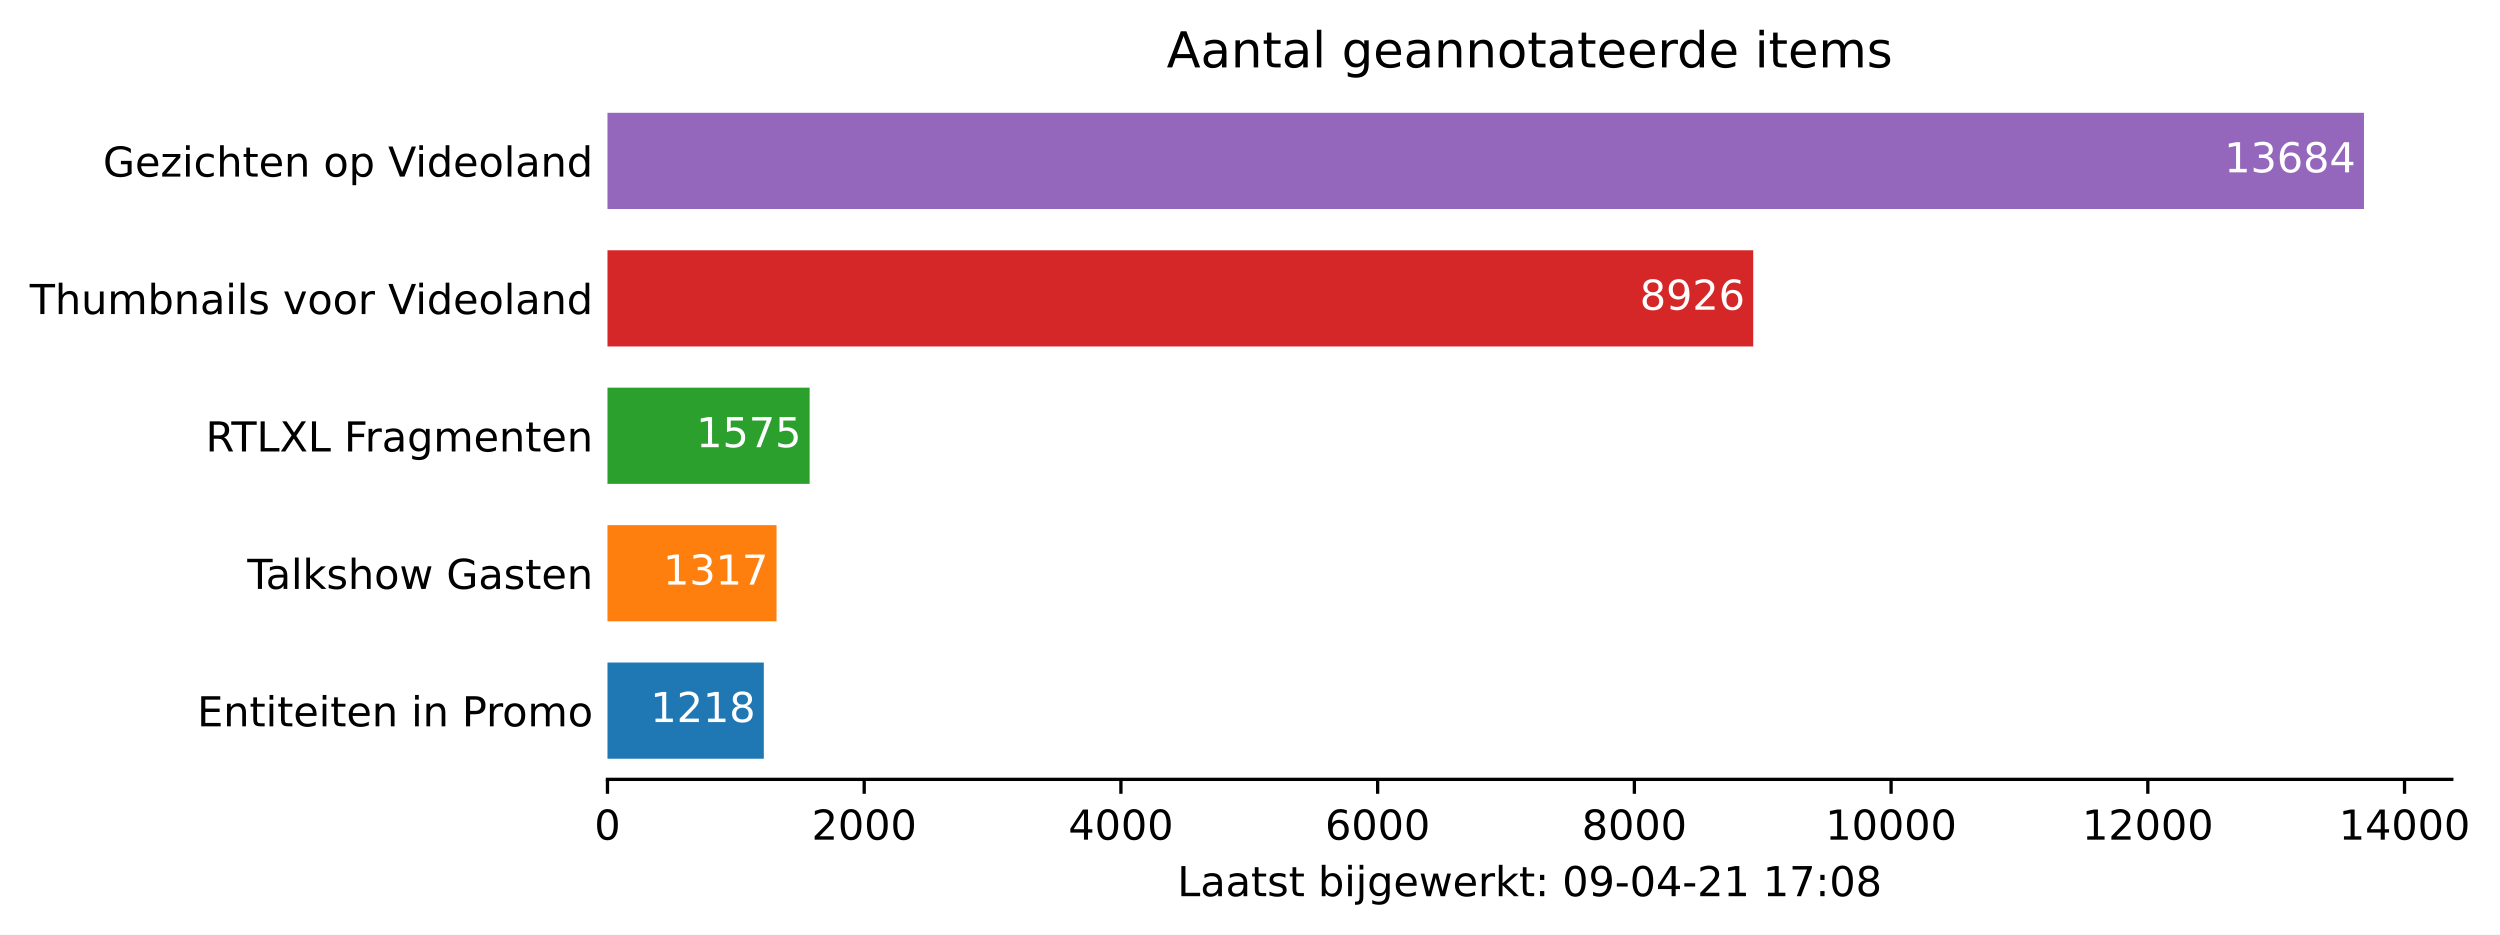
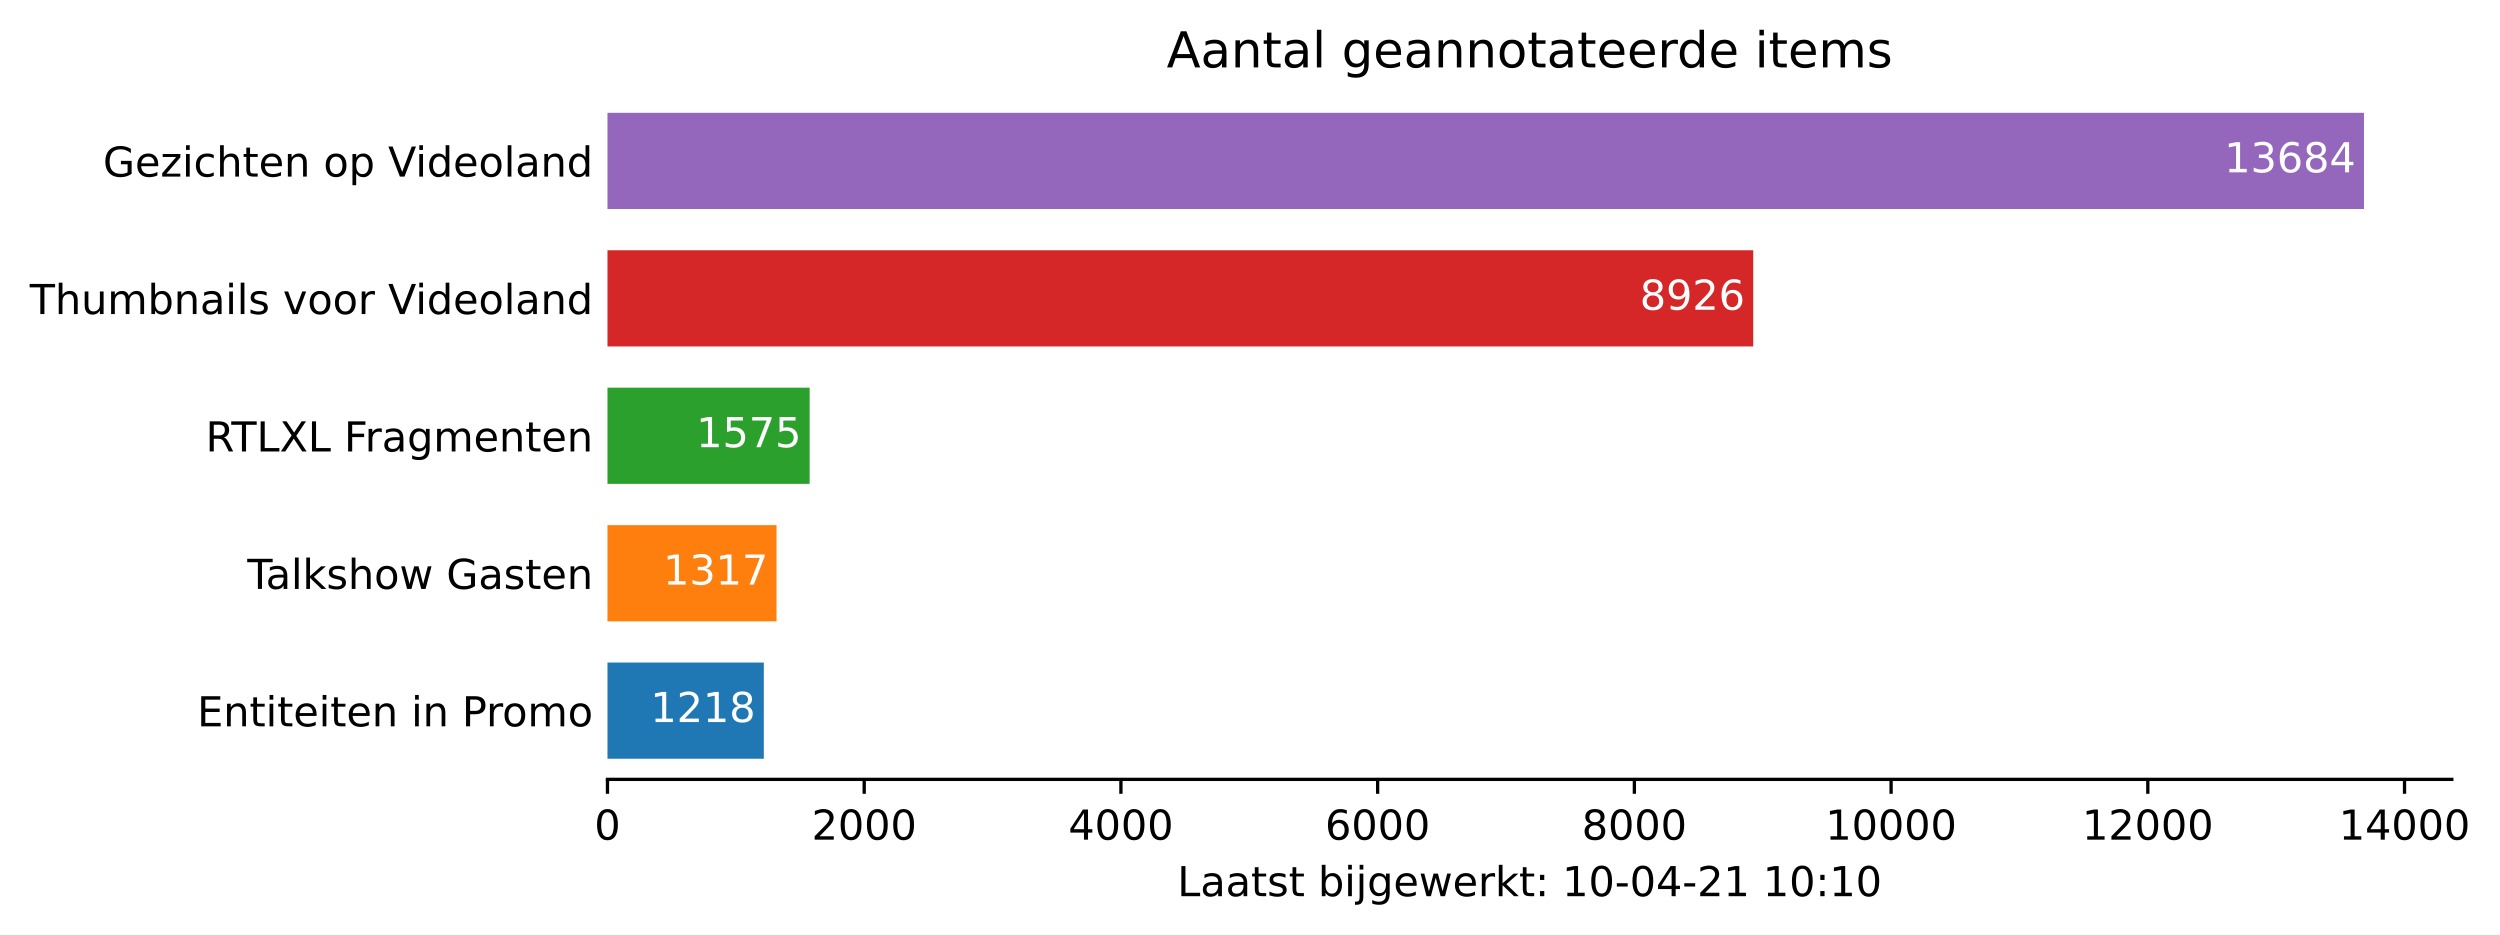
<svg xmlns="http://www.w3.org/2000/svg" xmlns:xlink="http://www.w3.org/1999/xlink" height="226.194pt" version="1.1" viewBox="0 0 605.1 226.194" width="605.1pt">
  <defs>
    <style type="text/css">*{stroke-linecap:butt;stroke-linejoin:round;}</style>
  </defs>
  <g id="figure_1">
    <g id="patch_1">
      <path d="M 0 226.194  L 605.1 226.194  L 605.1 0  L 0 0  z " style="fill:#ffffff;" />
    </g>
    <g id="axes_1">
      <g id="patch_2">
        <path d="M 147.033 188.638  L 593.433 188.638  L 593.433 22.318  L 147.033 22.318  z " style="fill:#ffffff;" />
      </g>
      <g id="patch_3">
-         <path clip-path="url(#p3549cd1ab7)" d="M 147.033 183.649  L 184.874 183.649  L 184.874 160.364  L 147.033 160.364  z " style="fill:#1f77b4;" />
+         <path clip-path="url(#pe2160d199a)" d="M 147.033 183.649  L 184.874 183.649  L 184.874 160.364  L 147.033 160.364  z " style="fill:#1f77b4;" />
      </g>
      <g id="patch_4">
-         <path clip-path="url(#p3549cd1ab7)" d="M 147.033 150.385  L 187.95 150.385  L 187.95 127.1  L 147.033 127.1  z " style="fill:#ff7f0e;" />
+         <path clip-path="url(#pe2160d199a)" d="M 147.033 150.385  L 187.95 150.385  L 187.95 127.1  L 147.033 127.1  z " style="fill:#ff7f0e;" />
      </g>
      <g id="patch_5">
-         <path clip-path="url(#p3549cd1ab7)" d="M 147.033 117.121  L 195.966 117.121  L 195.966 93.836  L 147.033 93.836  z " style="fill:#2ca02c;" />
+         <path clip-path="url(#pe2160d199a)" d="M 147.033 117.121  L 195.966 117.121  L 195.966 93.836  L 147.033 93.836  z " style="fill:#2ca02c;" />
      </g>
      <g id="patch_6">
-         <path clip-path="url(#p3549cd1ab7)" d="M 147.033 83.857  L 424.351 83.857  L 424.351 60.572  L 147.033 60.572  z " style="fill:#d62728;" />
+         <path clip-path="url(#pe2160d199a)" d="M 147.033 83.857  L 424.351 83.857  L 424.351 60.572  L 147.033 60.572  z " style="fill:#d62728;" />
      </g>
      <g id="patch_7">
-         <path clip-path="url(#p3549cd1ab7)" d="M 147.033 50.593  L 572.176 50.593  L 572.176 27.308  L 147.033 27.308  z " style="fill:#9467bd;" />
+         <path clip-path="url(#pe2160d199a)" d="M 147.033 50.593  L 572.176 50.593  L 572.176 27.308  L 147.033 27.308  z " style="fill:#9467bd;" />
      </g>
      <g id="matplotlib.axis_1">
        <g id="xtick_1">
          <g id="line2d_1">
            <defs>
-               <path d="M 0 0  L 0 3.5  " id="m4dc1b6b49c" style="stroke:#000000;stroke-width:0.8;" />
+               <path d="M 0 0  L 0 3.5  " id="m3fe463df15" style="stroke:#000000;stroke-width:0.8;" />
            </defs>
            <g>
-               <use style="stroke:#000000;stroke-width:0.8;" x="147.033" xlink:href="#m4dc1b6b49c" y="188.638" />
+               <use style="stroke:#000000;stroke-width:0.8;" x="147.033" xlink:href="#m3fe463df15" y="188.638" />
            </g>
          </g>
          <g id="text_1">
            <g transform="translate(143.8516 203.2366)scale(0.1 -0.1)">
              <defs>
                <path d="M 2034 4250  Q 1547 4250 1301 3770  Q 1056 3291 1056 2328  Q 1056 1369 1301 889  Q 1547 409 2034 409  Q 2525 409 2770 889  Q 3016 1369 3016 2328  Q 3016 3291 2770 3770  Q 2525 4250 2034 4250  z M 2034 4750  Q 2819 4750 3233 4129  Q 3647 3509 3647 2328  Q 3647 1150 3233 529  Q 2819 -91 2034 -91  Q 1250 -91 836 529  Q 422 1150 422 2328  Q 422 3509 836 4129  Q 1250 4750 2034 4750  z " id="DejaVuSans-30" transform="scale(0.015625)" />
              </defs>
              <use xlink:href="#DejaVuSans-30" />
            </g>
          </g>
        </g>
        <g id="xtick_2">
          <g id="line2d_2">
            <g>
-               <use style="stroke:#000000;stroke-width:0.8;" x="209.17" xlink:href="#m4dc1b6b49c" y="188.638" />
+               <use style="stroke:#000000;stroke-width:0.8;" x="209.17" xlink:href="#m3fe463df15" y="188.638" />
            </g>
          </g>
          <g id="text_2">
            <g transform="translate(196.445 203.2366)scale(0.1 -0.1)">
              <defs>
                <path d="M 1228 531  L 3431 531  L 3431 0  L 469 0  L 469 531  Q 828 903 1448 1529  Q 2069 2156 2228 2338  Q 2531 2678 2651 2914  Q 2772 3150 2772 3378  Q 2772 3750 2511 3984  Q 2250 4219 1831 4219  Q 1534 4219 1204 4116  Q 875 4013 500 3803  L 500 4441  Q 881 4594 1212 4672  Q 1544 4750 1819 4750  Q 2544 4750 2975 4387  Q 3406 4025 3406 3419  Q 3406 3131 3298 2873  Q 3191 2616 2906 2266  Q 2828 2175 2409 1742  Q 1991 1309 1228 531  z " id="DejaVuSans-32" transform="scale(0.015625)" />
              </defs>
              <use xlink:href="#DejaVuSans-32" />
              <use x="63.623" xlink:href="#DejaVuSans-30" />
              <use x="127.246" xlink:href="#DejaVuSans-30" />
              <use x="190.869" xlink:href="#DejaVuSans-30" />
            </g>
          </g>
        </g>
        <g id="xtick_3">
          <g id="line2d_3">
            <g>
-               <use style="stroke:#000000;stroke-width:0.8;" x="271.307" xlink:href="#m4dc1b6b49c" y="188.638" />
+               <use style="stroke:#000000;stroke-width:0.8;" x="271.307" xlink:href="#m3fe463df15" y="188.638" />
            </g>
          </g>
          <g id="text_3">
            <g transform="translate(258.5823 203.2366)scale(0.1 -0.1)">
              <defs>
                <path d="M 2419 4116  L 825 1625  L 2419 1625  L 2419 4116  z M 2253 4666  L 3047 4666  L 3047 1625  L 3713 1625  L 3713 1100  L 3047 1100  L 3047 0  L 2419 0  L 2419 1100  L 313 1100  L 313 1709  L 2253 4666  z " id="DejaVuSans-34" transform="scale(0.015625)" />
              </defs>
              <use xlink:href="#DejaVuSans-34" />
              <use x="63.623" xlink:href="#DejaVuSans-30" />
              <use x="127.246" xlink:href="#DejaVuSans-30" />
              <use x="190.869" xlink:href="#DejaVuSans-30" />
            </g>
          </g>
        </g>
        <g id="xtick_4">
          <g id="line2d_4">
            <g>
-               <use style="stroke:#000000;stroke-width:0.8;" x="333.444" xlink:href="#m4dc1b6b49c" y="188.638" />
+               <use style="stroke:#000000;stroke-width:0.8;" x="333.444" xlink:href="#m3fe463df15" y="188.638" />
            </g>
          </g>
          <g id="text_4">
            <g transform="translate(320.7195 203.2366)scale(0.1 -0.1)">
              <defs>
                <path d="M 2113 2584  Q 1688 2584 1439 2293  Q 1191 2003 1191 1497  Q 1191 994 1439 701  Q 1688 409 2113 409  Q 2538 409 2786 701  Q 3034 994 3034 1497  Q 3034 2003 2786 2293  Q 2538 2584 2113 2584  z M 3366 4563  L 3366 3988  Q 3128 4100 2886 4159  Q 2644 4219 2406 4219  Q 1781 4219 1451 3797  Q 1122 3375 1075 2522  Q 1259 2794 1537 2939  Q 1816 3084 2150 3084  Q 2853 3084 3261 2657  Q 3669 2231 3669 1497  Q 3669 778 3244 343  Q 2819 -91 2113 -91  Q 1303 -91 875 529  Q 447 1150 447 2328  Q 447 3434 972 4092  Q 1497 4750 2381 4750  Q 2619 4750 2861 4703  Q 3103 4656 3366 4563  z " id="DejaVuSans-36" transform="scale(0.015625)" />
              </defs>
              <use xlink:href="#DejaVuSans-36" />
              <use x="63.623" xlink:href="#DejaVuSans-30" />
              <use x="127.246" xlink:href="#DejaVuSans-30" />
              <use x="190.869" xlink:href="#DejaVuSans-30" />
            </g>
          </g>
        </g>
        <g id="xtick_5">
          <g id="line2d_5">
            <g>
-               <use style="stroke:#000000;stroke-width:0.8;" x="395.582" xlink:href="#m4dc1b6b49c" y="188.638" />
+               <use style="stroke:#000000;stroke-width:0.8;" x="395.582" xlink:href="#m3fe463df15" y="188.638" />
            </g>
          </g>
          <g id="text_5">
            <g transform="translate(382.8567 203.2366)scale(0.1 -0.1)">
              <defs>
                <path d="M 2034 2216  Q 1584 2216 1326 1975  Q 1069 1734 1069 1313  Q 1069 891 1326 650  Q 1584 409 2034 409  Q 2484 409 2743 651  Q 3003 894 3003 1313  Q 3003 1734 2745 1975  Q 2488 2216 2034 2216  z M 1403 2484  Q 997 2584 770 2862  Q 544 3141 544 3541  Q 544 4100 942 4425  Q 1341 4750 2034 4750  Q 2731 4750 3128 4425  Q 3525 4100 3525 3541  Q 3525 3141 3298 2862  Q 3072 2584 2669 2484  Q 3125 2378 3379 2068  Q 3634 1759 3634 1313  Q 3634 634 3220 271  Q 2806 -91 2034 -91  Q 1263 -91 848 271  Q 434 634 434 1313  Q 434 1759 690 2068  Q 947 2378 1403 2484  z M 1172 3481  Q 1172 3119 1398 2916  Q 1625 2713 2034 2713  Q 2441 2713 2670 2916  Q 2900 3119 2900 3481  Q 2900 3844 2670 4047  Q 2441 4250 2034 4250  Q 1625 4250 1398 4047  Q 1172 3844 1172 3481  z " id="DejaVuSans-38" transform="scale(0.015625)" />
              </defs>
              <use xlink:href="#DejaVuSans-38" />
              <use x="63.623" xlink:href="#DejaVuSans-30" />
              <use x="127.246" xlink:href="#DejaVuSans-30" />
              <use x="190.869" xlink:href="#DejaVuSans-30" />
            </g>
          </g>
        </g>
        <g id="xtick_6">
          <g id="line2d_6">
            <g>
-               <use style="stroke:#000000;stroke-width:0.8;" x="457.719" xlink:href="#m4dc1b6b49c" y="188.638" />
+               <use style="stroke:#000000;stroke-width:0.8;" x="457.719" xlink:href="#m3fe463df15" y="188.638" />
            </g>
          </g>
          <g id="text_6">
            <g transform="translate(441.8127 203.2366)scale(0.1 -0.1)">
              <defs>
                <path d="M 794 531  L 1825 531  L 1825 4091  L 703 3866  L 703 4441  L 1819 4666  L 2450 4666  L 2450 531  L 3481 531  L 3481 0  L 794 0  L 794 531  z " id="DejaVuSans-31" transform="scale(0.015625)" />
              </defs>
              <use xlink:href="#DejaVuSans-31" />
              <use x="63.623" xlink:href="#DejaVuSans-30" />
              <use x="127.246" xlink:href="#DejaVuSans-30" />
              <use x="190.869" xlink:href="#DejaVuSans-30" />
              <use x="254.492" xlink:href="#DejaVuSans-30" />
            </g>
          </g>
        </g>
        <g id="xtick_7">
          <g id="line2d_7">
            <g>
-               <use style="stroke:#000000;stroke-width:0.8;" x="519.856" xlink:href="#m4dc1b6b49c" y="188.638" />
+               <use style="stroke:#000000;stroke-width:0.8;" x="519.856" xlink:href="#m3fe463df15" y="188.638" />
            </g>
          </g>
          <g id="text_7">
            <g transform="translate(503.9499 203.2366)scale(0.1 -0.1)">
              <use xlink:href="#DejaVuSans-31" />
              <use x="63.623" xlink:href="#DejaVuSans-32" />
              <use x="127.246" xlink:href="#DejaVuSans-30" />
              <use x="190.869" xlink:href="#DejaVuSans-30" />
              <use x="254.492" xlink:href="#DejaVuSans-30" />
            </g>
          </g>
        </g>
        <g id="xtick_8">
          <g id="line2d_8">
            <g>
-               <use style="stroke:#000000;stroke-width:0.8;" x="581.993" xlink:href="#m4dc1b6b49c" y="188.638" />
+               <use style="stroke:#000000;stroke-width:0.8;" x="581.993" xlink:href="#m3fe463df15" y="188.638" />
            </g>
          </g>
          <g id="text_8">
            <g transform="translate(566.0871 203.2366)scale(0.1 -0.1)">
              <use xlink:href="#DejaVuSans-31" />
              <use x="63.623" xlink:href="#DejaVuSans-34" />
              <use x="127.246" xlink:href="#DejaVuSans-30" />
              <use x="190.869" xlink:href="#DejaVuSans-30" />
              <use x="254.492" xlink:href="#DejaVuSans-30" />
            </g>
          </g>
        </g>
        <g id="text_9">
          <g transform="translate(284.9578 216.9147)scale(0.1 -0.1)">
            <defs>
              <path d="M 628 4666  L 1259 4666  L 1259 531  L 3531 531  L 3531 0  L 628 0  L 628 4666  z " id="DejaVuSans-4c" transform="scale(0.015625)" />
              <path d="M 2194 1759  Q 1497 1759 1228 1600  Q 959 1441 959 1056  Q 959 750 1161 570  Q 1363 391 1709 391  Q 2188 391 2477 730  Q 2766 1069 2766 1631  L 2766 1759  L 2194 1759  z M 3341 1997  L 3341 0  L 2766 0  L 2766 531  Q 2569 213 2275 61  Q 1981 -91 1556 -91  Q 1019 -91 701 211  Q 384 513 384 1019  Q 384 1609 779 1909  Q 1175 2209 1959 2209  L 2766 2209  L 2766 2266  Q 2766 2663 2505 2880  Q 2244 3097 1772 3097  Q 1472 3097 1187 3025  Q 903 2953 641 2809  L 641 3341  Q 956 3463 1253 3523  Q 1550 3584 1831 3584  Q 2591 3584 2966 3190  Q 3341 2797 3341 1997  z " id="DejaVuSans-61" transform="scale(0.015625)" />
              <path d="M 1172 4494  L 1172 3500  L 2356 3500  L 2356 3053  L 1172 3053  L 1172 1153  Q 1172 725 1289 603  Q 1406 481 1766 481  L 2356 481  L 2356 0  L 1766 0  Q 1100 0 847 248  Q 594 497 594 1153  L 594 3053  L 172 3053  L 172 3500  L 594 3500  L 594 4494  L 1172 4494  z " id="DejaVuSans-74" transform="scale(0.015625)" />
              <path d="M 2834 3397  L 2834 2853  Q 2591 2978 2328 3040  Q 2066 3103 1784 3103  Q 1356 3103 1142 2972  Q 928 2841 928 2578  Q 928 2378 1081 2264  Q 1234 2150 1697 2047  L 1894 2003  Q 2506 1872 2764 1633  Q 3022 1394 3022 966  Q 3022 478 2636 193  Q 2250 -91 1575 -91  Q 1294 -91 989 -36  Q 684 19 347 128  L 347 722  Q 666 556 975 473  Q 1284 391 1588 391  Q 1994 391 2212 530  Q 2431 669 2431 922  Q 2431 1156 2273 1281  Q 2116 1406 1581 1522  L 1381 1569  Q 847 1681 609 1914  Q 372 2147 372 2553  Q 372 3047 722 3315  Q 1072 3584 1716 3584  Q 2034 3584 2315 3537  Q 2597 3491 2834 3397  z " id="DejaVuSans-73" transform="scale(0.015625)" />
              <path id="DejaVuSans-20" transform="scale(0.015625)" />
              <path d="M 3116 1747  Q 3116 2381 2855 2742  Q 2594 3103 2138 3103  Q 1681 3103 1420 2742  Q 1159 2381 1159 1747  Q 1159 1113 1420 752  Q 1681 391 2138 391  Q 2594 391 2855 752  Q 3116 1113 3116 1747  z M 1159 2969  Q 1341 3281 1617 3432  Q 1894 3584 2278 3584  Q 2916 3584 3314 3078  Q 3713 2572 3713 1747  Q 3713 922 3314 415  Q 2916 -91 2278 -91  Q 1894 -91 1617 61  Q 1341 213 1159 525  L 1159 0  L 581 0  L 581 4863  L 1159 4863  L 1159 2969  z " id="DejaVuSans-62" transform="scale(0.015625)" />
              <path d="M 603 3500  L 1178 3500  L 1178 0  L 603 0  L 603 3500  z M 603 4863  L 1178 4863  L 1178 4134  L 603 4134  L 603 4863  z " id="DejaVuSans-69" transform="scale(0.015625)" />
              <path d="M 603 3500  L 1178 3500  L 1178 -63  Q 1178 -731 923 -1031  Q 669 -1331 103 -1331  L -116 -1331  L -116 -844  L 38 -844  Q 366 -844 484 -692  Q 603 -541 603 -63  L 603 3500  z M 603 4863  L 1178 4863  L 1178 4134  L 603 4134  L 603 4863  z " id="DejaVuSans-6a" transform="scale(0.015625)" />
              <path d="M 2906 1791  Q 2906 2416 2648 2759  Q 2391 3103 1925 3103  Q 1463 3103 1205 2759  Q 947 2416 947 1791  Q 947 1169 1205 825  Q 1463 481 1925 481  Q 2391 481 2648 825  Q 2906 1169 2906 1791  z M 3481 434  Q 3481 -459 3084 -895  Q 2688 -1331 1869 -1331  Q 1566 -1331 1297 -1286  Q 1028 -1241 775 -1147  L 775 -588  Q 1028 -725 1275 -790  Q 1522 -856 1778 -856  Q 2344 -856 2625 -561  Q 2906 -266 2906 331  L 2906 616  Q 2728 306 2450 153  Q 2172 0 1784 0  Q 1141 0 747 490  Q 353 981 353 1791  Q 353 2603 747 3093  Q 1141 3584 1784 3584  Q 2172 3584 2450 3431  Q 2728 3278 2906 2969  L 2906 3500  L 3481 3500  L 3481 434  z " id="DejaVuSans-67" transform="scale(0.015625)" />
              <path d="M 3597 1894  L 3597 1613  L 953 1613  Q 991 1019 1311 708  Q 1631 397 2203 397  Q 2534 397 2845 478  Q 3156 559 3463 722  L 3463 178  Q 3153 47 2828 -22  Q 2503 -91 2169 -91  Q 1331 -91 842 396  Q 353 884 353 1716  Q 353 2575 817 3079  Q 1281 3584 2069 3584  Q 2775 3584 3186 3129  Q 3597 2675 3597 1894  z M 3022 2063  Q 3016 2534 2758 2815  Q 2500 3097 2075 3097  Q 1594 3097 1305 2825  Q 1016 2553 972 2059  L 3022 2063  z " id="DejaVuSans-65" transform="scale(0.015625)" />
              <path d="M 269 3500  L 844 3500  L 1563 769  L 2278 3500  L 2956 3500  L 3675 769  L 4391 3500  L 4966 3500  L 4050 0  L 3372 0  L 2619 2869  L 1863 0  L 1184 0  L 269 3500  z " id="DejaVuSans-77" transform="scale(0.015625)" />
              <path d="M 2631 2963  Q 2534 3019 2420 3045  Q 2306 3072 2169 3072  Q 1681 3072 1420 2755  Q 1159 2438 1159 1844  L 1159 0  L 581 0  L 581 3500  L 1159 3500  L 1159 2956  Q 1341 3275 1631 3429  Q 1922 3584 2338 3584  Q 2397 3584 2469 3576  Q 2541 3569 2628 3553  L 2631 2963  z " id="DejaVuSans-72" transform="scale(0.015625)" />
              <path d="M 581 4863  L 1159 4863  L 1159 1991  L 2875 3500  L 3609 3500  L 1753 1863  L 3688 0  L 2938 0  L 1159 1709  L 1159 0  L 581 0  L 581 4863  z " id="DejaVuSans-6b" transform="scale(0.015625)" />
              <path d="M 750 794  L 1409 794  L 1409 0  L 750 0  L 750 794  z M 750 3309  L 1409 3309  L 1409 2516  L 750 2516  L 750 3309  z " id="DejaVuSans-3a" transform="scale(0.015625)" />
-               <path d="M 703 97  L 703 672  Q 941 559 1184 500  Q 1428 441 1663 441  Q 2288 441 2617 861  Q 2947 1281 2994 2138  Q 2813 1869 2534 1725  Q 2256 1581 1919 1581  Q 1219 1581 811 2004  Q 403 2428 403 3163  Q 403 3881 828 4315  Q 1253 4750 1959 4750  Q 2769 4750 3195 4129  Q 3622 3509 3622 2328  Q 3622 1225 3098 567  Q 2575 -91 1691 -91  Q 1453 -91 1209 -44  Q 966 3 703 97  z M 1959 2075  Q 2384 2075 2632 2365  Q 2881 2656 2881 3163  Q 2881 3666 2632 3958  Q 2384 4250 1959 4250  Q 1534 4250 1286 3958  Q 1038 3666 1038 3163  Q 1038 2656 1286 2365  Q 1534 2075 1959 2075  z " id="DejaVuSans-39" transform="scale(0.015625)" />
              <path d="M 313 2009  L 1997 2009  L 1997 1497  L 313 1497  L 313 2009  z " id="DejaVuSans-2d" transform="scale(0.015625)" />
-               <path d="M 525 4666  L 3525 4666  L 3525 4397  L 1831 0  L 1172 0  L 2766 4134  L 525 4134  L 525 4666  z " id="DejaVuSans-37" transform="scale(0.015625)" />
            </defs>
            <use xlink:href="#DejaVuSans-4c" />
            <use x="55.713" xlink:href="#DejaVuSans-61" />
            <use x="116.992" xlink:href="#DejaVuSans-61" />
            <use x="178.271" xlink:href="#DejaVuSans-74" />
            <use x="217.48" xlink:href="#DejaVuSans-73" />
            <use x="269.58" xlink:href="#DejaVuSans-74" />
            <use x="308.789" xlink:href="#DejaVuSans-20" />
            <use x="340.576" xlink:href="#DejaVuSans-62" />
            <use x="404.053" xlink:href="#DejaVuSans-69" />
            <use x="431.836" xlink:href="#DejaVuSans-6a" />
            <use x="459.619" xlink:href="#DejaVuSans-67" />
            <use x="523.096" xlink:href="#DejaVuSans-65" />
            <use x="584.619" xlink:href="#DejaVuSans-77" />
            <use x="666.406" xlink:href="#DejaVuSans-65" />
            <use x="727.93" xlink:href="#DejaVuSans-72" />
            <use x="769.043" xlink:href="#DejaVuSans-6b" />
            <use x="826.953" xlink:href="#DejaVuSans-74" />
            <use x="866.162" xlink:href="#DejaVuSans-3a" />
            <use x="899.854" xlink:href="#DejaVuSans-20" />
-             <use x="931.641" xlink:href="#DejaVuSans-30" />
-             <use x="995.264" xlink:href="#DejaVuSans-39" />
+             <use x="931.641" xlink:href="#DejaVuSans-31" />
+             <use x="995.264" xlink:href="#DejaVuSans-30" />
            <use x="1058.887" xlink:href="#DejaVuSans-2d" />
            <use x="1094.971" xlink:href="#DejaVuSans-30" />
            <use x="1158.594" xlink:href="#DejaVuSans-34" />
            <use x="1222.217" xlink:href="#DejaVuSans-2d" />
            <use x="1258.301" xlink:href="#DejaVuSans-32" />
            <use x="1321.924" xlink:href="#DejaVuSans-31" />
            <use x="1385.547" xlink:href="#DejaVuSans-20" />
            <use x="1417.334" xlink:href="#DejaVuSans-31" />
-             <use x="1480.957" xlink:href="#DejaVuSans-37" />
+             <use x="1480.957" xlink:href="#DejaVuSans-30" />
            <use x="1544.58" xlink:href="#DejaVuSans-3a" />
-             <use x="1578.271" xlink:href="#DejaVuSans-30" />
-             <use x="1641.895" xlink:href="#DejaVuSans-38" />
+             <use x="1578.271" xlink:href="#DejaVuSans-31" />
+             <use x="1641.895" xlink:href="#DejaVuSans-30" />
          </g>
        </g>
      </g>
      <g id="matplotlib.axis_2">
        <g id="ytick_1">
          <g id="line2d_9" />
          <g id="text_10">
            <g transform="translate(47.725 175.8053)scale(0.1 -0.1)">
              <defs>
                <path d="M 628 4666  L 3578 4666  L 3578 4134  L 1259 4134  L 1259 2753  L 3481 2753  L 3481 2222  L 1259 2222  L 1259 531  L 3634 531  L 3634 0  L 628 0  L 628 4666  z " id="DejaVuSans-45" transform="scale(0.015625)" />
                <path d="M 3513 2113  L 3513 0  L 2938 0  L 2938 2094  Q 2938 2591 2744 2837  Q 2550 3084 2163 3084  Q 1697 3084 1428 2787  Q 1159 2491 1159 1978  L 1159 0  L 581 0  L 581 3500  L 1159 3500  L 1159 2956  Q 1366 3272 1645 3428  Q 1925 3584 2291 3584  Q 2894 3584 3203 3211  Q 3513 2838 3513 2113  z " id="DejaVuSans-6e" transform="scale(0.015625)" />
                <path d="M 1259 4147  L 1259 2394  L 2053 2394  Q 2494 2394 2734 2622  Q 2975 2850 2975 3272  Q 2975 3691 2734 3919  Q 2494 4147 2053 4147  L 1259 4147  z M 628 4666  L 2053 4666  Q 2838 4666 3239 4311  Q 3641 3956 3641 3272  Q 3641 2581 3239 2228  Q 2838 1875 2053 1875  L 1259 1875  L 1259 0  L 628 0  L 628 4666  z " id="DejaVuSans-50" transform="scale(0.015625)" />
                <path d="M 1959 3097  Q 1497 3097 1228 2736  Q 959 2375 959 1747  Q 959 1119 1226 758  Q 1494 397 1959 397  Q 2419 397 2687 759  Q 2956 1122 2956 1747  Q 2956 2369 2687 2733  Q 2419 3097 1959 3097  z M 1959 3584  Q 2709 3584 3137 3096  Q 3566 2609 3566 1747  Q 3566 888 3137 398  Q 2709 -91 1959 -91  Q 1206 -91 779 398  Q 353 888 353 1747  Q 353 2609 779 3096  Q 1206 3584 1959 3584  z " id="DejaVuSans-6f" transform="scale(0.015625)" />
                <path d="M 3328 2828  Q 3544 3216 3844 3400  Q 4144 3584 4550 3584  Q 5097 3584 5394 3201  Q 5691 2819 5691 2113  L 5691 0  L 5113 0  L 5113 2094  Q 5113 2597 4934 2840  Q 4756 3084 4391 3084  Q 3944 3084 3684 2787  Q 3425 2491 3425 1978  L 3425 0  L 2847 0  L 2847 2094  Q 2847 2600 2669 2842  Q 2491 3084 2119 3084  Q 1678 3084 1418 2786  Q 1159 2488 1159 1978  L 1159 0  L 581 0  L 581 3500  L 1159 3500  L 1159 2956  Q 1356 3278 1631 3431  Q 1906 3584 2284 3584  Q 2666 3584 2933 3390  Q 3200 3197 3328 2828  z " id="DejaVuSans-6d" transform="scale(0.015625)" />
              </defs>
              <use xlink:href="#DejaVuSans-45" />
              <use x="63.184" xlink:href="#DejaVuSans-6e" />
              <use x="126.562" xlink:href="#DejaVuSans-74" />
              <use x="165.771" xlink:href="#DejaVuSans-69" />
              <use x="193.555" xlink:href="#DejaVuSans-74" />
              <use x="232.764" xlink:href="#DejaVuSans-65" />
              <use x="294.287" xlink:href="#DejaVuSans-69" />
              <use x="322.07" xlink:href="#DejaVuSans-74" />
              <use x="361.279" xlink:href="#DejaVuSans-65" />
              <use x="422.803" xlink:href="#DejaVuSans-6e" />
              <use x="486.182" xlink:href="#DejaVuSans-20" />
              <use x="517.969" xlink:href="#DejaVuSans-69" />
              <use x="545.752" xlink:href="#DejaVuSans-6e" />
              <use x="609.131" xlink:href="#DejaVuSans-20" />
              <use x="640.918" xlink:href="#DejaVuSans-50" />
              <use x="699.471" xlink:href="#DejaVuSans-72" />
              <use x="738.334" xlink:href="#DejaVuSans-6f" />
              <use x="799.516" xlink:href="#DejaVuSans-6d" />
              <use x="896.928" xlink:href="#DejaVuSans-6f" />
            </g>
          </g>
        </g>
        <g id="ytick_2">
          <g id="line2d_10" />
          <g id="text_11">
            <g transform="translate(59.85938 142.5413)scale(0.1 -0.1)">
              <defs>
                <path d="M -19 4666  L 3928 4666  L 3928 4134  L 2272 4134  L 2272 0  L 1638 0  L 1638 4134  L -19 4134  L -19 4666  z " id="DejaVuSans-54" transform="scale(0.015625)" />
                <path d="M 603 4863  L 1178 4863  L 1178 0  L 603 0  L 603 4863  z " id="DejaVuSans-6c" transform="scale(0.015625)" />
                <path d="M 3513 2113  L 3513 0  L 2938 0  L 2938 2094  Q 2938 2591 2744 2837  Q 2550 3084 2163 3084  Q 1697 3084 1428 2787  Q 1159 2491 1159 1978  L 1159 0  L 581 0  L 581 4863  L 1159 4863  L 1159 2956  Q 1366 3272 1645 3428  Q 1925 3584 2291 3584  Q 2894 3584 3203 3211  Q 3513 2838 3513 2113  z " id="DejaVuSans-68" transform="scale(0.015625)" />
                <path d="M 3809 666  L 3809 1919  L 2778 1919  L 2778 2438  L 4434 2438  L 4434 434  Q 4069 175 3628 42  Q 3188 -91 2688 -91  Q 1594 -91 976 548  Q 359 1188 359 2328  Q 359 3472 976 4111  Q 1594 4750 2688 4750  Q 3144 4750 3555 4637  Q 3966 4525 4313 4306  L 4313 3634  Q 3963 3931 3569 4081  Q 3175 4231 2741 4231  Q 1884 4231 1454 3753  Q 1025 3275 1025 2328  Q 1025 1384 1454 906  Q 1884 428 2741 428  Q 3075 428 3337 486  Q 3600 544 3809 666  z " id="DejaVuSans-47" transform="scale(0.015625)" />
              </defs>
              <use xlink:href="#DejaVuSans-54" />
              <use x="44.584" xlink:href="#DejaVuSans-61" />
              <use x="105.863" xlink:href="#DejaVuSans-6c" />
              <use x="133.646" xlink:href="#DejaVuSans-6b" />
              <use x="191.557" xlink:href="#DejaVuSans-73" />
              <use x="243.656" xlink:href="#DejaVuSans-68" />
              <use x="307.035" xlink:href="#DejaVuSans-6f" />
              <use x="368.217" xlink:href="#DejaVuSans-77" />
              <use x="450.004" xlink:href="#DejaVuSans-20" />
              <use x="481.791" xlink:href="#DejaVuSans-47" />
              <use x="559.281" xlink:href="#DejaVuSans-61" />
              <use x="620.561" xlink:href="#DejaVuSans-73" />
              <use x="672.66" xlink:href="#DejaVuSans-74" />
              <use x="711.869" xlink:href="#DejaVuSans-65" />
              <use x="773.393" xlink:href="#DejaVuSans-6e" />
            </g>
          </g>
        </g>
        <g id="ytick_3">
          <g id="line2d_11" />
          <g id="text_12">
            <g transform="translate(49.77344 109.2773)scale(0.1 -0.1)">
              <defs>
                <path d="M 2841 2188  Q 3044 2119 3236 1894  Q 3428 1669 3622 1275  L 4263 0  L 3584 0  L 2988 1197  Q 2756 1666 2539 1819  Q 2322 1972 1947 1972  L 1259 1972  L 1259 0  L 628 0  L 628 4666  L 2053 4666  Q 2853 4666 3247 4331  Q 3641 3997 3641 3322  Q 3641 2881 3436 2590  Q 3231 2300 2841 2188  z M 1259 4147  L 1259 2491  L 2053 2491  Q 2509 2491 2742 2702  Q 2975 2913 2975 3322  Q 2975 3731 2742 3939  Q 2509 4147 2053 4147  L 1259 4147  z " id="DejaVuSans-52" transform="scale(0.015625)" />
                <path d="M 403 4666  L 1081 4666  L 2241 2931  L 3406 4666  L 4084 4666  L 2584 2425  L 4184 0  L 3506 0  L 2194 1984  L 872 0  L 191 0  L 1856 2491  L 403 4666  z " id="DejaVuSans-58" transform="scale(0.015625)" />
                <path d="M 628 4666  L 3309 4666  L 3309 4134  L 1259 4134  L 1259 2759  L 3109 2759  L 3109 2228  L 1259 2228  L 1259 0  L 628 0  L 628 4666  z " id="DejaVuSans-46" transform="scale(0.015625)" />
              </defs>
              <use xlink:href="#DejaVuSans-52" />
              <use x="62.232" xlink:href="#DejaVuSans-54" />
              <use x="123.316" xlink:href="#DejaVuSans-4c" />
              <use x="179.029" xlink:href="#DejaVuSans-58" />
              <use x="247.535" xlink:href="#DejaVuSans-4c" />
              <use x="303.248" xlink:href="#DejaVuSans-20" />
              <use x="335.035" xlink:href="#DejaVuSans-46" />
              <use x="385.305" xlink:href="#DejaVuSans-72" />
              <use x="426.418" xlink:href="#DejaVuSans-61" />
              <use x="487.697" xlink:href="#DejaVuSans-67" />
              <use x="551.174" xlink:href="#DejaVuSans-6d" />
              <use x="648.586" xlink:href="#DejaVuSans-65" />
              <use x="710.109" xlink:href="#DejaVuSans-6e" />
              <use x="773.488" xlink:href="#DejaVuSans-74" />
              <use x="812.697" xlink:href="#DejaVuSans-65" />
              <use x="874.221" xlink:href="#DejaVuSans-6e" />
            </g>
          </g>
        </g>
        <g id="ytick_4">
          <g id="line2d_12" />
          <g id="text_13">
            <g transform="translate(7.2 76.01334)scale(0.1 -0.1)">
              <defs>
                <path d="M 544 1381  L 544 3500  L 1119 3500  L 1119 1403  Q 1119 906 1312 657  Q 1506 409 1894 409  Q 2359 409 2629 706  Q 2900 1003 2900 1516  L 2900 3500  L 3475 3500  L 3475 0  L 2900 0  L 2900 538  Q 2691 219 2414 64  Q 2138 -91 1772 -91  Q 1169 -91 856 284  Q 544 659 544 1381  z M 1991 3584  L 1991 3584  z " id="DejaVuSans-75" transform="scale(0.015625)" />
                <path d="M 191 3500  L 800 3500  L 1894 563  L 2988 3500  L 3597 3500  L 2284 0  L 1503 0  L 191 3500  z " id="DejaVuSans-76" transform="scale(0.015625)" />
                <path d="M 1831 0  L 50 4666  L 709 4666  L 2188 738  L 3669 4666  L 4325 4666  L 2547 0  L 1831 0  z " id="DejaVuSans-56" transform="scale(0.015625)" />
                <path d="M 2906 2969  L 2906 4863  L 3481 4863  L 3481 0  L 2906 0  L 2906 525  Q 2725 213 2448 61  Q 2172 -91 1784 -91  Q 1150 -91 751 415  Q 353 922 353 1747  Q 353 2572 751 3078  Q 1150 3584 1784 3584  Q 2172 3584 2448 3432  Q 2725 3281 2906 2969  z M 947 1747  Q 947 1113 1208 752  Q 1469 391 1925 391  Q 2381 391 2643 752  Q 2906 1113 2906 1747  Q 2906 2381 2643 2742  Q 2381 3103 1925 3103  Q 1469 3103 1208 2742  Q 947 2381 947 1747  z " id="DejaVuSans-64" transform="scale(0.015625)" />
              </defs>
              <use xlink:href="#DejaVuSans-54" />
              <use x="61.084" xlink:href="#DejaVuSans-68" />
              <use x="124.463" xlink:href="#DejaVuSans-75" />
              <use x="187.842" xlink:href="#DejaVuSans-6d" />
              <use x="285.254" xlink:href="#DejaVuSans-62" />
              <use x="348.73" xlink:href="#DejaVuSans-6e" />
              <use x="412.109" xlink:href="#DejaVuSans-61" />
              <use x="473.389" xlink:href="#DejaVuSans-69" />
              <use x="501.172" xlink:href="#DejaVuSans-6c" />
              <use x="528.955" xlink:href="#DejaVuSans-73" />
              <use x="581.055" xlink:href="#DejaVuSans-20" />
              <use x="612.842" xlink:href="#DejaVuSans-76" />
              <use x="672.021" xlink:href="#DejaVuSans-6f" />
              <use x="733.203" xlink:href="#DejaVuSans-6f" />
              <use x="794.385" xlink:href="#DejaVuSans-72" />
              <use x="835.498" xlink:href="#DejaVuSans-20" />
              <use x="867.285" xlink:href="#DejaVuSans-56" />
              <use x="933.443" xlink:href="#DejaVuSans-69" />
              <use x="961.227" xlink:href="#DejaVuSans-64" />
              <use x="1024.703" xlink:href="#DejaVuSans-65" />
              <use x="1086.227" xlink:href="#DejaVuSans-6f" />
              <use x="1147.408" xlink:href="#DejaVuSans-6c" />
              <use x="1175.191" xlink:href="#DejaVuSans-61" />
              <use x="1236.471" xlink:href="#DejaVuSans-6e" />
              <use x="1299.85" xlink:href="#DejaVuSans-64" />
            </g>
          </g>
        </g>
        <g id="ytick_5">
          <g id="line2d_13" />
          <g id="text_14">
            <g transform="translate(24.92813 42.74934)scale(0.1 -0.1)">
              <defs>
                <path d="M 353 3500  L 3084 3500  L 3084 2975  L 922 459  L 3084 459  L 3084 0  L 275 0  L 275 525  L 2438 3041  L 353 3041  L 353 3500  z " id="DejaVuSans-7a" transform="scale(0.015625)" />
                <path d="M 3122 3366  L 3122 2828  Q 2878 2963 2633 3030  Q 2388 3097 2138 3097  Q 1578 3097 1268 2742  Q 959 2388 959 1747  Q 959 1106 1268 751  Q 1578 397 2138 397  Q 2388 397 2633 464  Q 2878 531 3122 666  L 3122 134  Q 2881 22 2623 -34  Q 2366 -91 2075 -91  Q 1284 -91 818 406  Q 353 903 353 1747  Q 353 2603 823 3093  Q 1294 3584 2113 3584  Q 2378 3584 2631 3529  Q 2884 3475 3122 3366  z " id="DejaVuSans-63" transform="scale(0.015625)" />
                <path d="M 1159 525  L 1159 -1331  L 581 -1331  L 581 3500  L 1159 3500  L 1159 2969  Q 1341 3281 1617 3432  Q 1894 3584 2278 3584  Q 2916 3584 3314 3078  Q 3713 2572 3713 1747  Q 3713 922 3314 415  Q 2916 -91 2278 -91  Q 1894 -91 1617 61  Q 1341 213 1159 525  z M 3116 1747  Q 3116 2381 2855 2742  Q 2594 3103 2138 3103  Q 1681 3103 1420 2742  Q 1159 2381 1159 1747  Q 1159 1113 1420 752  Q 1681 391 2138 391  Q 2594 391 2855 752  Q 3116 1113 3116 1747  z " id="DejaVuSans-70" transform="scale(0.015625)" />
              </defs>
              <use xlink:href="#DejaVuSans-47" />
              <use x="77.49" xlink:href="#DejaVuSans-65" />
              <use x="139.014" xlink:href="#DejaVuSans-7a" />
              <use x="191.504" xlink:href="#DejaVuSans-69" />
              <use x="219.287" xlink:href="#DejaVuSans-63" />
              <use x="274.268" xlink:href="#DejaVuSans-68" />
              <use x="337.646" xlink:href="#DejaVuSans-74" />
              <use x="376.855" xlink:href="#DejaVuSans-65" />
              <use x="438.379" xlink:href="#DejaVuSans-6e" />
              <use x="501.758" xlink:href="#DejaVuSans-20" />
              <use x="533.545" xlink:href="#DejaVuSans-6f" />
              <use x="594.727" xlink:href="#DejaVuSans-70" />
              <use x="658.203" xlink:href="#DejaVuSans-20" />
              <use x="689.99" xlink:href="#DejaVuSans-56" />
              <use x="756.148" xlink:href="#DejaVuSans-69" />
              <use x="783.932" xlink:href="#DejaVuSans-64" />
              <use x="847.408" xlink:href="#DejaVuSans-65" />
              <use x="908.932" xlink:href="#DejaVuSans-6f" />
              <use x="970.113" xlink:href="#DejaVuSans-6c" />
              <use x="997.896" xlink:href="#DejaVuSans-61" />
              <use x="1059.176" xlink:href="#DejaVuSans-6e" />
              <use x="1122.555" xlink:href="#DejaVuSans-64" />
            </g>
          </g>
        </g>
      </g>
      <g id="patch_8">
        <path d="M 147.033 188.638  L 593.433 188.638  " style="fill:none;stroke:#000000;stroke-linecap:square;stroke-linejoin:miter;stroke-width:0.8;" />
      </g>
      <g id="text_15">
        <g style="fill:#ffffff;" transform="translate(157.4244 174.7655)scale(0.1 -0.1)">
          <use xlink:href="#DejaVuSans-31" />
          <use x="63.623" xlink:href="#DejaVuSans-32" />
          <use x="127.246" xlink:href="#DejaVuSans-31" />
          <use x="190.869" xlink:href="#DejaVuSans-38" />
        </g>
      </g>
      <g id="text_16">
        <g style="fill:#ffffff;" transform="translate(160.5002 141.5015)scale(0.1 -0.1)">
          <defs>
            <path d="M 2597 2516  Q 3050 2419 3304 2112  Q 3559 1806 3559 1356  Q 3559 666 3084 287  Q 2609 -91 1734 -91  Q 1441 -91 1130 -33  Q 819 25 488 141  L 488 750  Q 750 597 1062 519  Q 1375 441 1716 441  Q 2309 441 2620 675  Q 2931 909 2931 1356  Q 2931 1769 2642 2001  Q 2353 2234 1838 2234  L 1294 2234  L 1294 2753  L 1863 2753  Q 2328 2753 2575 2939  Q 2822 3125 2822 3475  Q 2822 3834 2567 4026  Q 2313 4219 1838 4219  Q 1578 4219 1281 4162  Q 984 4106 628 3988  L 628 4550  Q 988 4650 1302 4700  Q 1616 4750 1894 4750  Q 2613 4750 3031 4423  Q 3450 4097 3450 3541  Q 3450 3153 3228 2886  Q 3006 2619 2597 2516  z " id="DejaVuSans-33" transform="scale(0.015625)" />
+             <path d="M 525 4666  L 3525 4666  L 3525 4397  L 1831 0  L 1172 0  L 2766 4134  L 525 4134  L 525 4666  z " id="DejaVuSans-37" transform="scale(0.015625)" />
          </defs>
          <use xlink:href="#DejaVuSans-31" />
          <use x="63.623" xlink:href="#DejaVuSans-33" />
          <use x="127.246" xlink:href="#DejaVuSans-31" />
          <use x="190.869" xlink:href="#DejaVuSans-37" />
        </g>
      </g>
      <g id="text_17">
        <g style="fill:#ffffff;" transform="translate(168.5159 108.2375)scale(0.1 -0.1)">
          <defs>
            <path d="M 691 4666  L 3169 4666  L 3169 4134  L 1269 4134  L 1269 2991  Q 1406 3038 1543 3061  Q 1681 3084 1819 3084  Q 2600 3084 3056 2656  Q 3513 2228 3513 1497  Q 3513 744 3044 326  Q 2575 -91 1722 -91  Q 1428 -91 1123 -41  Q 819 9 494 109  L 494 744  Q 775 591 1075 516  Q 1375 441 1709 441  Q 2250 441 2565 725  Q 2881 1009 2881 1497  Q 2881 1984 2565 2268  Q 2250 2553 1709 2553  Q 1456 2553 1204 2497  Q 953 2441 691 2322  L 691 4666  z " id="DejaVuSans-35" transform="scale(0.015625)" />
          </defs>
          <use xlink:href="#DejaVuSans-31" />
          <use x="63.623" xlink:href="#DejaVuSans-35" />
          <use x="127.246" xlink:href="#DejaVuSans-37" />
          <use x="190.869" xlink:href="#DejaVuSans-35" />
        </g>
      </g>
      <g id="text_18">
        <g style="fill:#ffffff;" transform="translate(396.9012 74.9735)scale(0.1 -0.1)">
+           <defs>
+             <path d="M 703 97  L 703 672  Q 941 559 1184 500  Q 1428 441 1663 441  Q 2288 441 2617 861  Q 2947 1281 2994 2138  Q 2813 1869 2534 1725  Q 2256 1581 1919 1581  Q 1219 1581 811 2004  Q 403 2428 403 3163  Q 403 3881 828 4315  Q 1253 4750 1959 4750  Q 2769 4750 3195 4129  Q 3622 3509 3622 2328  Q 3622 1225 3098 567  Q 2575 -91 1691 -91  Q 1453 -91 1209 -44  Q 966 3 703 97  z M 1959 2075  Q 2384 2075 2632 2365  Q 2881 2656 2881 3163  Q 2881 3666 2632 3958  Q 2384 4250 1959 4250  Q 1534 4250 1286 3958  Q 1038 3666 1038 3163  Q 1038 2656 1286 2365  Q 1534 2075 1959 2075  z " id="DejaVuSans-39" transform="scale(0.015625)" />
+           </defs>
          <use xlink:href="#DejaVuSans-38" />
          <use x="63.623" xlink:href="#DejaVuSans-39" />
          <use x="127.246" xlink:href="#DejaVuSans-32" />
          <use x="190.869" xlink:href="#DejaVuSans-36" />
        </g>
      </g>
      <g id="text_19">
        <g style="fill:#ffffff;" transform="translate(538.3632 41.7095)scale(0.1 -0.1)">
          <use xlink:href="#DejaVuSans-31" />
          <use x="63.623" xlink:href="#DejaVuSans-33" />
          <use x="127.246" xlink:href="#DejaVuSans-36" />
          <use x="190.869" xlink:href="#DejaVuSans-38" />
          <use x="254.492" xlink:href="#DejaVuSans-34" />
        </g>
      </g>
      <g id="text_20">
        <g transform="translate(282.3769 16.31812)scale(0.12 -0.12)">
          <defs>
            <path d="M 2188 4044  L 1331 1722  L 3047 1722  L 2188 4044  z M 1831 4666  L 2547 4666  L 4325 0  L 3669 0  L 3244 1197  L 1141 1197  L 716 0  L 50 0  L 1831 4666  z " id="DejaVuSans-41" transform="scale(0.015625)" />
          </defs>
          <use xlink:href="#DejaVuSans-41" />
          <use x="68.408" xlink:href="#DejaVuSans-61" />
          <use x="129.688" xlink:href="#DejaVuSans-6e" />
          <use x="193.066" xlink:href="#DejaVuSans-74" />
          <use x="232.275" xlink:href="#DejaVuSans-61" />
          <use x="293.555" xlink:href="#DejaVuSans-6c" />
          <use x="321.338" xlink:href="#DejaVuSans-20" />
          <use x="353.125" xlink:href="#DejaVuSans-67" />
          <use x="416.602" xlink:href="#DejaVuSans-65" />
          <use x="478.125" xlink:href="#DejaVuSans-61" />
          <use x="539.404" xlink:href="#DejaVuSans-6e" />
          <use x="602.783" xlink:href="#DejaVuSans-6e" />
          <use x="666.162" xlink:href="#DejaVuSans-6f" />
          <use x="727.344" xlink:href="#DejaVuSans-74" />
          <use x="766.553" xlink:href="#DejaVuSans-61" />
          <use x="827.832" xlink:href="#DejaVuSans-74" />
          <use x="867.041" xlink:href="#DejaVuSans-65" />
          <use x="928.564" xlink:href="#DejaVuSans-65" />
          <use x="990.088" xlink:href="#DejaVuSans-72" />
          <use x="1029.451" xlink:href="#DejaVuSans-64" />
          <use x="1092.928" xlink:href="#DejaVuSans-65" />
          <use x="1154.451" xlink:href="#DejaVuSans-20" />
          <use x="1186.238" xlink:href="#DejaVuSans-69" />
          <use x="1214.021" xlink:href="#DejaVuSans-74" />
          <use x="1253.23" xlink:href="#DejaVuSans-65" />
          <use x="1314.754" xlink:href="#DejaVuSans-6d" />
          <use x="1412.166" xlink:href="#DejaVuSans-73" />
        </g>
      </g>
    </g>
  </g>
  <defs>
-     <clipPath id="p3549cd1ab7">
+     <clipPath id="pe2160d199a">
      <rect height="166.32" width="446.4" x="147.033" y="22.318" />
    </clipPath>
  </defs>
</svg>
